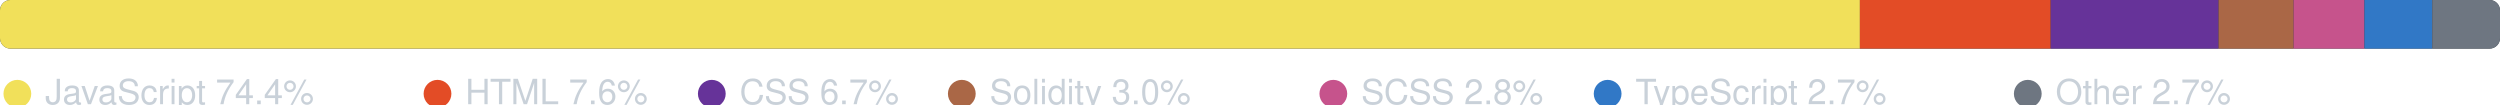
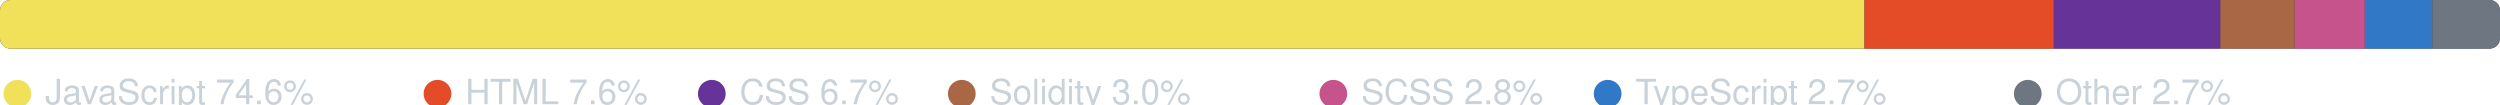
<svg xmlns="http://www.w3.org/2000/svg" width="720" height="30" viewBox="0 0 720 30" role="img" aria-label="Language breakdown">
  <clipPath id="r">
    <rect x="0" y="0" width="720" height="14" rx="3" />
  </clipPath>
  <rect x="0" y="0" width="720" height="14" rx="3" fill="#2d333b" />
  <g clip-path="url(#r)">
-     <rect x="0.00" y="0" width="535.65" height="14" fill="#f1e05a" />
-     <rect x="535.65" y="0" width="54.95" height="14" fill="#e34c26" />
-     <rect x="590.60" y="0" width="48.35" height="14" fill="#663399" />
-     <rect x="638.95" y="0" width="21.59" height="14" fill="#AA6746" />
-     <rect x="660.55" y="0" width="20.41" height="14" fill="#c6538c" />
-     <rect x="680.96" y="0" width="19.53" height="14" fill="#3178c6" />
-     <rect x="700.49" y="0" width="19.51" height="14" fill="#6e7681" />
+     <rect x="0.00" y="0" width="536.97" height="14" fill="#f1e05a" />
+     <rect x="536.97" y="0" width="54.53" height="14" fill="#e34c26" />
+     <rect x="591.50" y="0" width="47.94" height="14" fill="#663399" />
+     <rect x="639.44" y="0" width="21.45" height="14" fill="#AA6746" />
+     <rect x="660.89" y="0" width="20.19" height="14" fill="#c6538c" />
+     <rect x="681.08" y="0" width="19.38" height="14" fill="#3178c6" />
+     <rect x="700.47" y="0" width="19.53" height="14" fill="#6e7681" />
  </g>
  <circle cx="5" cy="27" r="4" fill="#f1e05a" />
-   <text x="13" y="30" fill="#c9d1d9" font-family="-apple-system,BlinkMacSystemFont,Segoe UI,Helvetica,Arial,sans-serif" font-size="10">JavaScript 74.4%</text>
+   <text x="13" y="30" fill="#c9d1d9" font-family="-apple-system,BlinkMacSystemFont,Segoe UI,Helvetica,Arial,sans-serif" font-size="10">JavaScript 74.6%</text>
  <circle cx="126" cy="27" r="4" fill="#e34c26" />
  <text x="134" y="30" fill="#c9d1d9" font-family="-apple-system,BlinkMacSystemFont,Segoe UI,Helvetica,Arial,sans-serif" font-size="10">HTML 7.6%</text>
  <circle cx="205" cy="27" r="4" fill="#663399" />
  <text x="213" y="30" fill="#c9d1d9" font-family="-apple-system,BlinkMacSystemFont,Segoe UI,Helvetica,Arial,sans-serif" font-size="10">CSS 6.7%</text>
  <circle cx="277" cy="27" r="4" fill="#AA6746" />
  <text x="285" y="30" fill="#c9d1d9" font-family="-apple-system,BlinkMacSystemFont,Segoe UI,Helvetica,Arial,sans-serif" font-size="10">Solidity 3.0%</text>
  <circle cx="384" cy="27" r="4" fill="#c6538c" />
  <text x="392" y="30" fill="#c9d1d9" font-family="-apple-system,BlinkMacSystemFont,Segoe UI,Helvetica,Arial,sans-serif" font-size="10">SCSS 2.8%</text>
  <circle cx="463" cy="27" r="4" fill="#3178c6" />
  <text x="471" y="30" fill="#c9d1d9" font-family="-apple-system,BlinkMacSystemFont,Segoe UI,Helvetica,Arial,sans-serif" font-size="10">TypeScript 2.7%</text>
  <circle cx="584" cy="27" r="4" fill="#6e7681" />
  <text x="592" y="30" fill="#c9d1d9" font-family="-apple-system,BlinkMacSystemFont,Segoe UI,Helvetica,Arial,sans-serif" font-size="10">Other 2.7%</text>
</svg>
